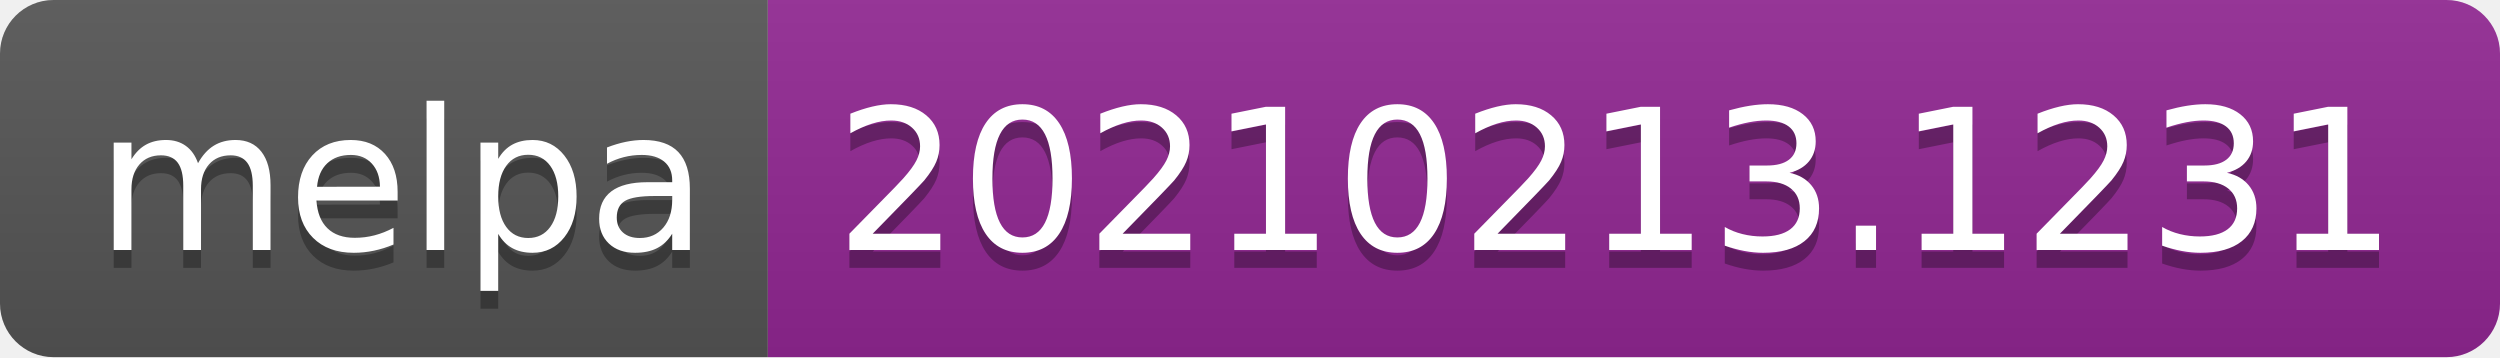
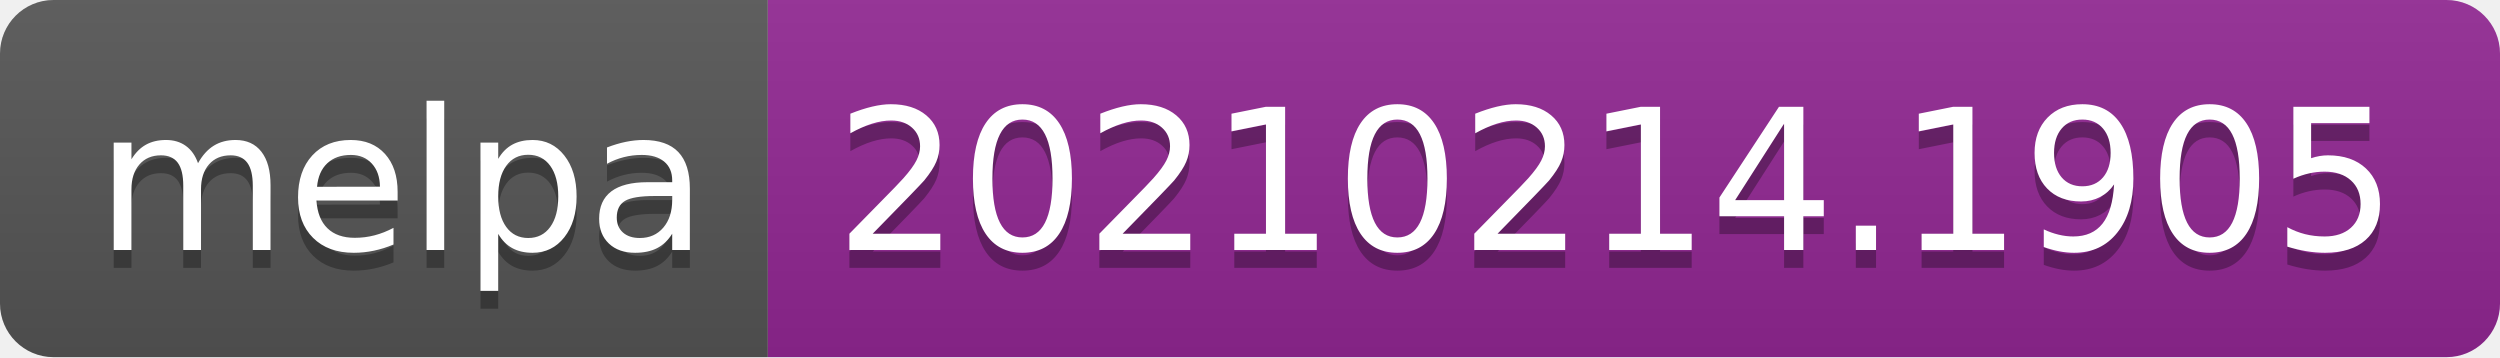
- <svg xmlns="http://www.w3.org/2000/svg" width="140" height="20" role="img" aria-label="melpa: 20210213.1231">
+ <svg xmlns="http://www.w3.org/2000/svg" width="140" height="20" role="img" aria-label="melpa: 20210214.1905">
  <linearGradient id="s" x2="0" y2="100%">
    <stop offset="0" stop-color="#bbb" stop-opacity=".1" />
    <stop offset="1" stop-opacity=".1" />
  </linearGradient>
  <clipPath id="r">
    <rect width="140" height="20" rx="3" fill="#fff" />
  </clipPath>
  <g clip-path="url(#r)">
    <rect width="43" height="20" fill="#555" />
    <rect x="43" width="97" height="20" fill="#922793" />
    <rect width="140" height="20" fill="url(#s)" />
  </g>
  <g fill="#fff" text-anchor="middle" font-family="Verdana,Geneva,DejaVu Sans,sans-serif" text-rendering="geometricPrecision" font-size="110">
    <text aria-hidden="true" x="225" y="150" fill="#010101" fill-opacity=".3" transform="scale(.1)" textLength="330">melpa</text>
    <text x="225" y="140" transform="scale(.1)" fill="#fff" textLength="330">melpa</text>
-     <text aria-hidden="true" x="905" y="150" fill="#010101" fill-opacity=".3" transform="scale(.1)" textLength="870">20210213.1231</text>
-     <text x="905" y="140" transform="scale(.1)" fill="#fff" textLength="870">20210213.1231</text>
+     <text aria-hidden="true" x="905" y="150" fill="#010101" fill-opacity=".3" transform="scale(.1)" textLength="870">20210214.1905</text>
+     <text x="905" y="140" transform="scale(.1)" fill="#fff" textLength="870">20210214.1905</text>
  </g>
</svg>
